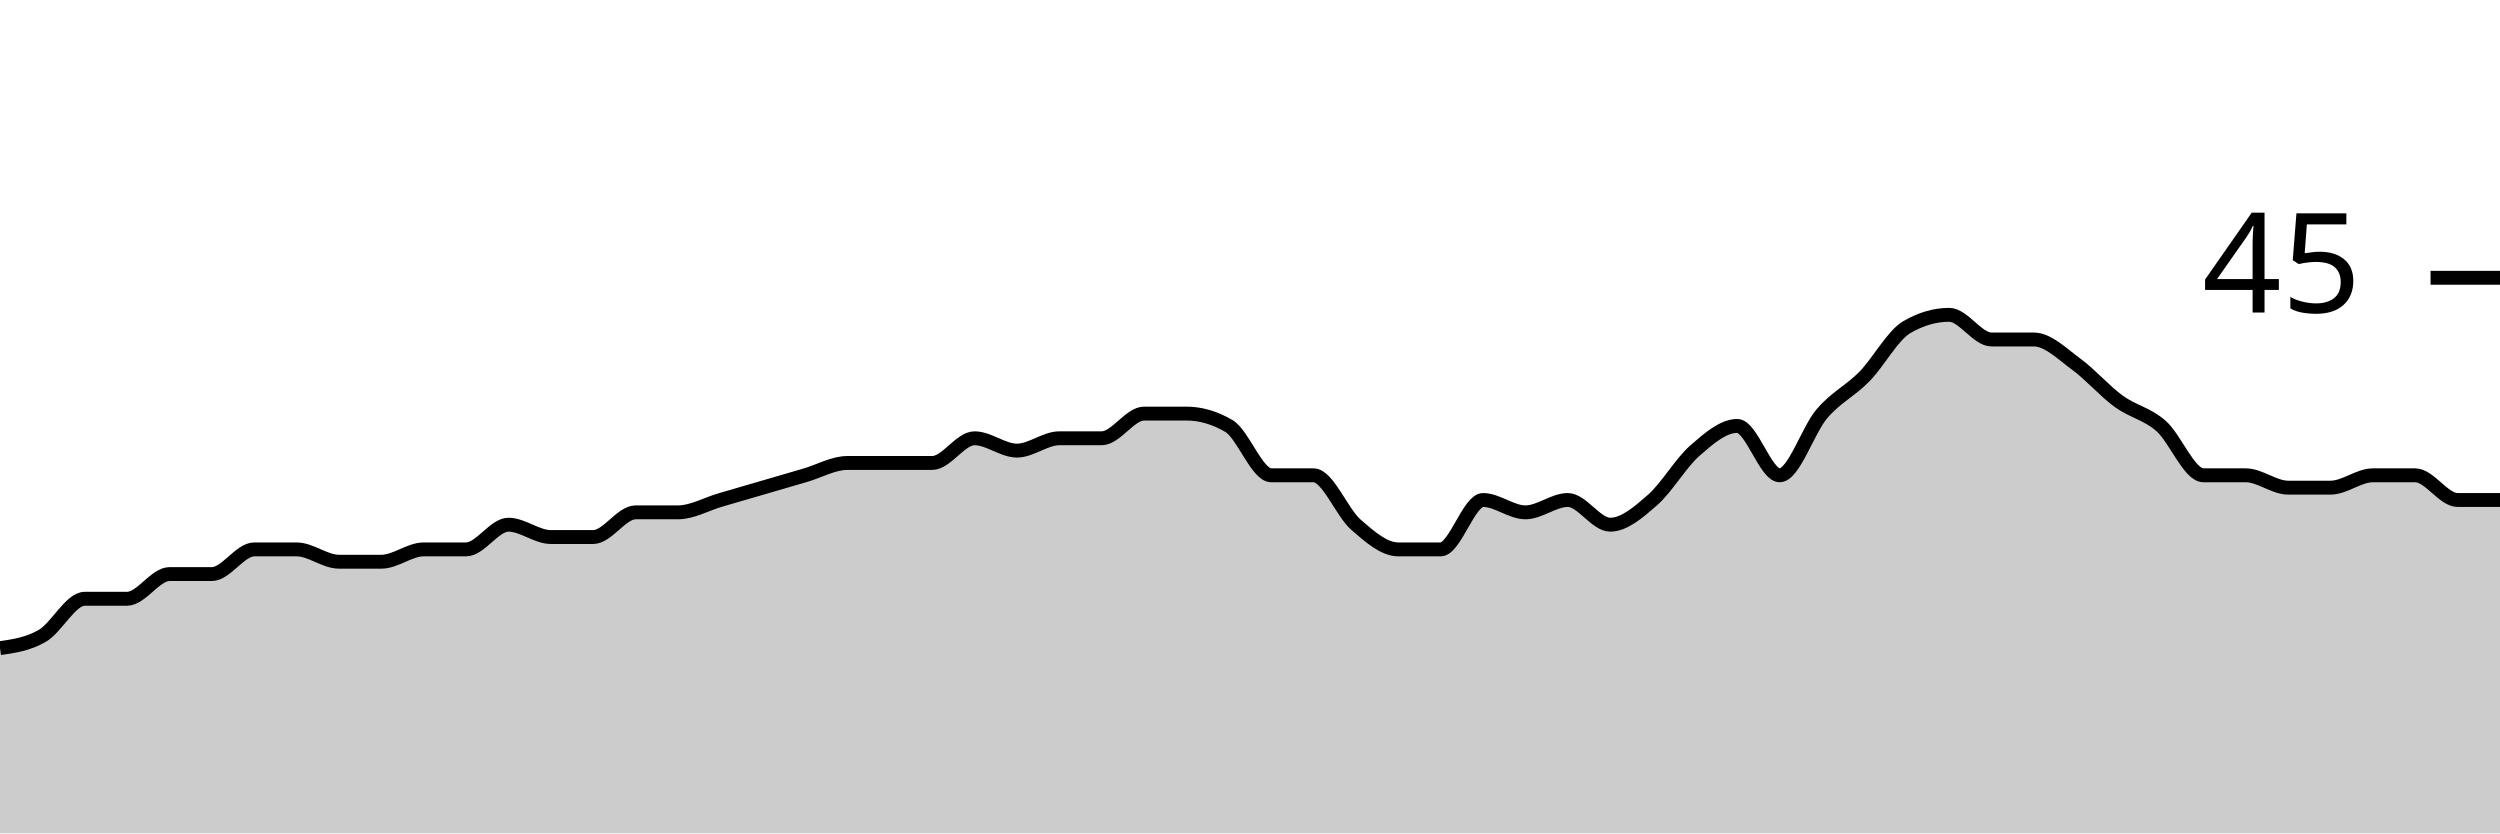
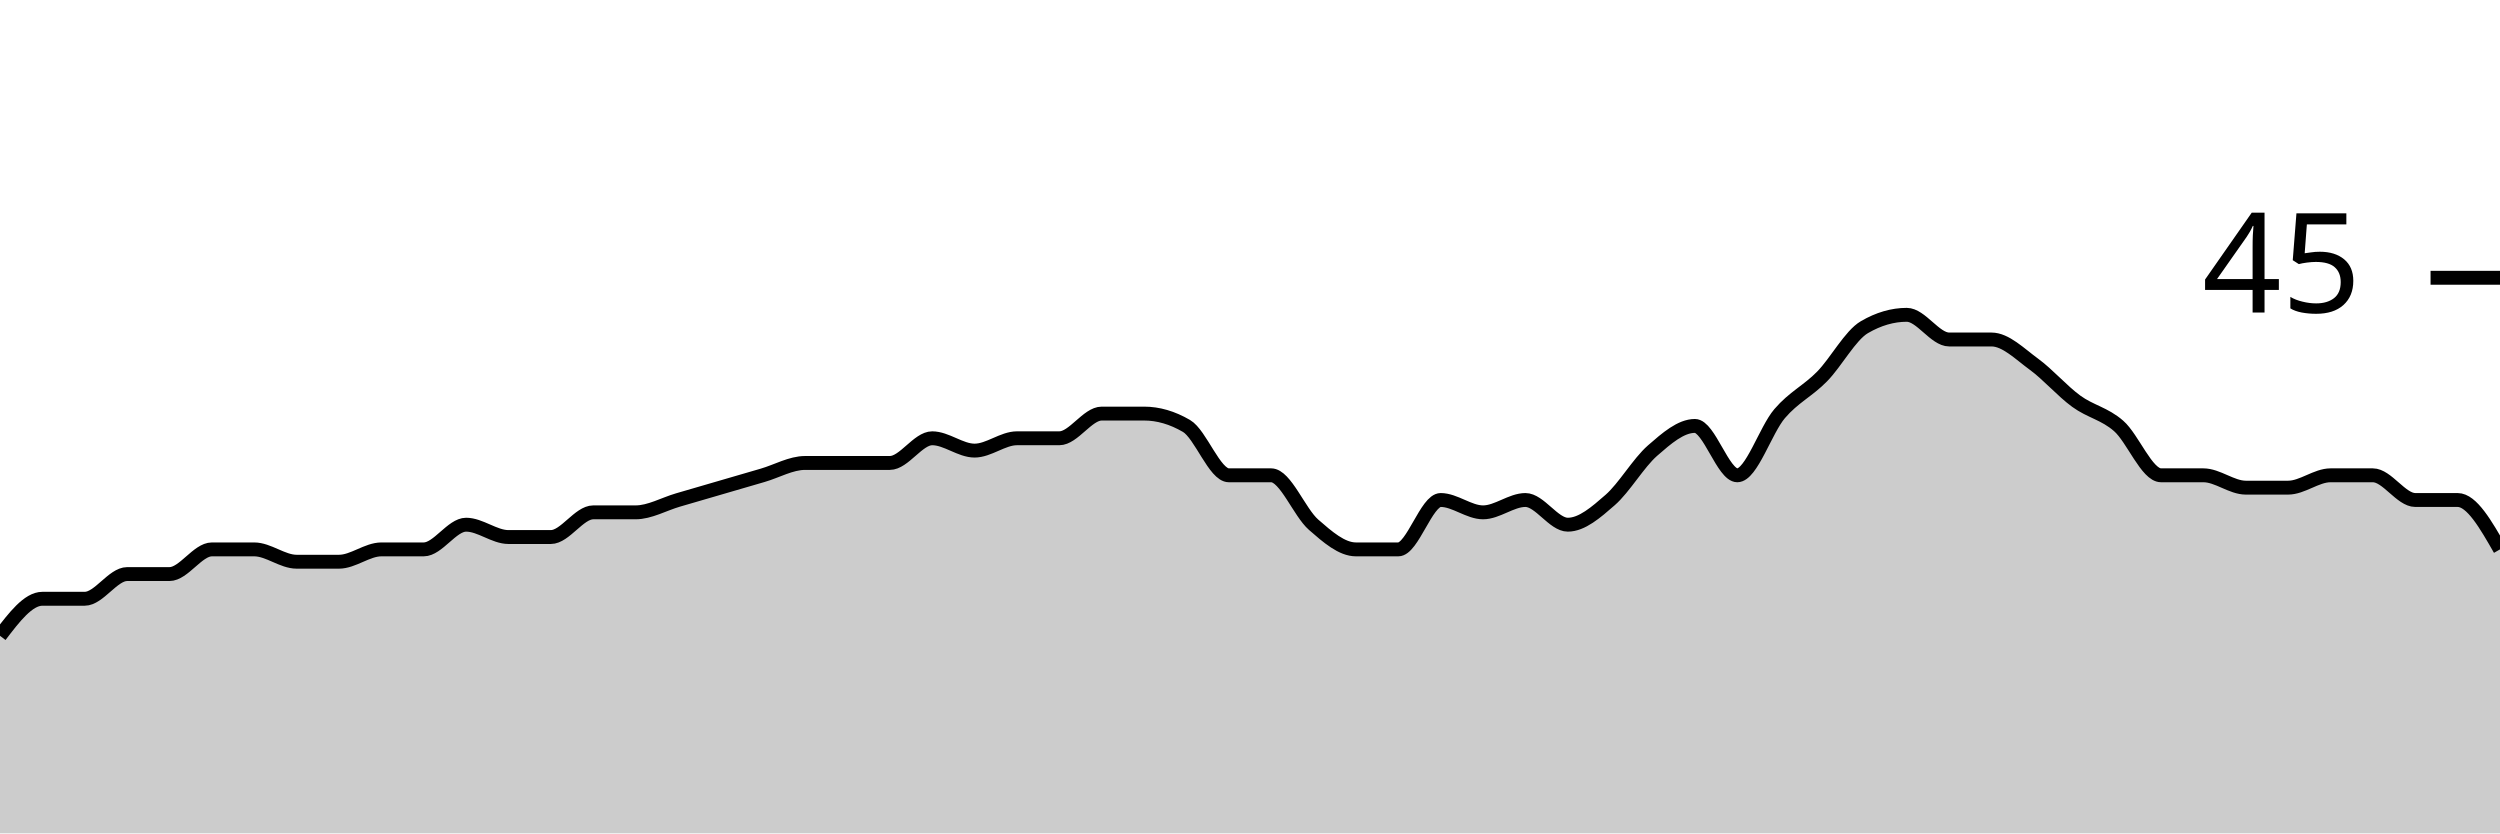
<svg xmlns="http://www.w3.org/2000/svg" viewBox="0 0 180 60">
  <g transform="translate(0,20)">
-     <path class="area" fill="rgba(0, 0, 0, 0.2)" d="M0,26.667C1.017,26.519,2.034,26.37,3.051,25.778C4.068,25.185,5.085,23.111,6.102,23.111C7.119,23.111,8.136,23.111,9.153,23.111C10.169,23.111,11.186,21.333,12.203,21.333C13.22,21.333,14.237,21.333,15.254,21.333C16.271,21.333,17.288,19.556,18.305,19.556C19.322,19.556,20.339,19.556,21.356,19.556C22.373,19.556,23.39,20.444,24.407,20.444C25.424,20.444,26.441,20.444,27.458,20.444C28.475,20.444,29.492,19.556,30.508,19.556C31.525,19.556,32.542,19.556,33.559,19.556C34.576,19.556,35.593,17.778,36.61,17.778C37.627,17.778,38.644,18.667,39.661,18.667C40.678,18.667,41.695,18.667,42.712,18.667C43.729,18.667,44.746,16.889,45.763,16.889C46.78,16.889,47.797,16.889,48.814,16.889C49.831,16.889,50.847,16.296,51.864,16C52.881,15.704,53.898,15.407,54.915,15.111C55.932,14.815,56.949,14.519,57.966,14.222C58.983,13.926,60,13.333,61.017,13.333C62.034,13.333,63.051,13.333,64.068,13.333C65.085,13.333,66.102,13.333,67.119,13.333C68.136,13.333,69.153,11.556,70.169,11.556C71.186,11.556,72.203,12.444,73.22,12.444C74.237,12.444,75.254,11.556,76.271,11.556C77.288,11.556,78.305,11.556,79.322,11.556C80.339,11.556,81.356,9.778,82.373,9.778C83.39,9.778,84.407,9.778,85.424,9.778C86.441,9.778,87.458,10.074,88.475,10.667C89.492,11.259,90.508,14.222,91.525,14.222C92.542,14.222,93.559,14.222,94.576,14.222C95.593,14.222,96.61,16.889,97.627,17.778C98.644,18.667,99.661,19.556,100.678,19.556C101.695,19.556,102.712,19.556,103.729,19.556C104.746,19.556,105.763,16,106.78,16C107.797,16,108.814,16.889,109.831,16.889C110.847,16.889,111.864,16,112.881,16C113.898,16,114.915,17.778,115.932,17.778C116.949,17.778,117.966,16.889,118.983,16C120,15.111,121.017,13.333,122.034,12.444C123.051,11.556,124.068,10.667,125.085,10.667C126.102,10.667,127.119,14.222,128.136,14.222C129.153,14.222,130.169,10.963,131.186,9.778C132.203,8.593,133.22,8.148,134.237,7.111C135.254,6.074,136.271,4.148,137.288,3.556C138.305,2.963,139.322,2.667,140.339,2.667C141.356,2.667,142.373,4.444,143.39,4.444C144.407,4.444,145.424,4.444,146.441,4.444C147.458,4.444,148.475,5.481,149.492,6.222C150.508,6.963,151.525,8.148,152.542,8.889C153.559,9.63,154.576,9.778,155.593,10.667C156.61,11.556,157.627,14.222,158.644,14.222C159.661,14.222,160.678,14.222,161.695,14.222C162.712,14.222,163.729,15.111,164.746,15.111C165.763,15.111,166.78,15.111,167.797,15.111C168.814,15.111,169.831,14.222,170.847,14.222C171.864,14.222,172.881,14.222,173.898,14.222C174.915,14.222,175.932,16,176.949,16C177.966,16,178.983,16,180,16L180,40C178.983,40,177.966,40,176.949,40C175.932,40,174.915,40,173.898,40C172.881,40,171.864,40,170.847,40C169.831,40,168.814,40,167.797,40C166.78,40,165.763,40,164.746,40C163.729,40,162.712,40,161.695,40C160.678,40,159.661,40,158.644,40C157.627,40,156.61,40,155.593,40C154.576,40,153.559,40,152.542,40C151.525,40,150.508,40,149.492,40C148.475,40,147.458,40,146.441,40C145.424,40,144.407,40,143.39,40C142.373,40,141.356,40,140.339,40C139.322,40,138.305,40,137.288,40C136.271,40,135.254,40,134.237,40C133.22,40,132.203,40,131.186,40C130.169,40,129.153,40,128.136,40C127.119,40,126.102,40,125.085,40C124.068,40,123.051,40,122.034,40C121.017,40,120,40,118.983,40C117.966,40,116.949,40,115.932,40C114.915,40,113.898,40,112.881,40C111.864,40,110.847,40,109.831,40C108.814,40,107.797,40,106.78,40C105.763,40,104.746,40,103.729,40C102.712,40,101.695,40,100.678,40C99.661,40,98.644,40,97.627,40C96.61,40,95.593,40,94.576,40C93.559,40,92.542,40,91.525,40C90.508,40,89.492,40,88.475,40C87.458,40,86.441,40,85.424,40C84.407,40,83.39,40,82.373,40C81.356,40,80.339,40,79.322,40C78.305,40,77.288,40,76.271,40C75.254,40,74.237,40,73.22,40C72.203,40,71.186,40,70.169,40C69.153,40,68.136,40,67.119,40C66.102,40,65.085,40,64.068,40C63.051,40,62.034,40,61.017,40C60,40,58.983,40,57.966,40C56.949,40,55.932,40,54.915,40C53.898,40,52.881,40,51.864,40C50.847,40,49.831,40,48.814,40C47.797,40,46.78,40,45.763,40C44.746,40,43.729,40,42.712,40C41.695,40,40.678,40,39.661,40C38.644,40,37.627,40,36.61,40C35.593,40,34.576,40,33.559,40C32.542,40,31.525,40,30.508,40C29.492,40,28.475,40,27.458,40C26.441,40,25.424,40,24.407,40C23.39,40,22.373,40,21.356,40C20.339,40,19.322,40,18.305,40C17.288,40,16.271,40,15.254,40C14.237,40,13.22,40,12.203,40C11.186,40,10.169,40,9.153,40C8.136,40,7.119,40,6.102,40C5.085,40,4.068,40,3.051,40C2.034,40,1.017,40,0,40Z" />
-     <path class="line" stroke="black" fill="none" d="M0,26.667C1.017,26.519,2.034,26.37,3.051,25.778C4.068,25.185,5.085,23.111,6.102,23.111C7.119,23.111,8.136,23.111,9.153,23.111C10.169,23.111,11.186,21.333,12.203,21.333C13.22,21.333,14.237,21.333,15.254,21.333C16.271,21.333,17.288,19.556,18.305,19.556C19.322,19.556,20.339,19.556,21.356,19.556C22.373,19.556,23.39,20.444,24.407,20.444C25.424,20.444,26.441,20.444,27.458,20.444C28.475,20.444,29.492,19.556,30.508,19.556C31.525,19.556,32.542,19.556,33.559,19.556C34.576,19.556,35.593,17.778,36.61,17.778C37.627,17.778,38.644,18.667,39.661,18.667C40.678,18.667,41.695,18.667,42.712,18.667C43.729,18.667,44.746,16.889,45.763,16.889C46.78,16.889,47.797,16.889,48.814,16.889C49.831,16.889,50.847,16.296,51.864,16C52.881,15.704,53.898,15.407,54.915,15.111C55.932,14.815,56.949,14.519,57.966,14.222C58.983,13.926,60,13.333,61.017,13.333C62.034,13.333,63.051,13.333,64.068,13.333C65.085,13.333,66.102,13.333,67.119,13.333C68.136,13.333,69.153,11.556,70.169,11.556C71.186,11.556,72.203,12.444,73.22,12.444C74.237,12.444,75.254,11.556,76.271,11.556C77.288,11.556,78.305,11.556,79.322,11.556C80.339,11.556,81.356,9.778,82.373,9.778C83.39,9.778,84.407,9.778,85.424,9.778C86.441,9.778,87.458,10.074,88.475,10.667C89.492,11.259,90.508,14.222,91.525,14.222C92.542,14.222,93.559,14.222,94.576,14.222C95.593,14.222,96.61,16.889,97.627,17.778C98.644,18.667,99.661,19.556,100.678,19.556C101.695,19.556,102.712,19.556,103.729,19.556C104.746,19.556,105.763,16,106.78,16C107.797,16,108.814,16.889,109.831,16.889C110.847,16.889,111.864,16,112.881,16C113.898,16,114.915,17.778,115.932,17.778C116.949,17.778,117.966,16.889,118.983,16C120,15.111,121.017,13.333,122.034,12.444C123.051,11.556,124.068,10.667,125.085,10.667C126.102,10.667,127.119,14.222,128.136,14.222C129.153,14.222,130.169,10.963,131.186,9.778C132.203,8.593,133.22,8.148,134.237,7.111C135.254,6.074,136.271,4.148,137.288,3.556C138.305,2.963,139.322,2.667,140.339,2.667C141.356,2.667,142.373,4.444,143.39,4.444C144.407,4.444,145.424,4.444,146.441,4.444C147.458,4.444,148.475,5.481,149.492,6.222C150.508,6.963,151.525,8.148,152.542,8.889C153.559,9.63,154.576,9.778,155.593,10.667C156.61,11.556,157.627,14.222,158.644,14.222C159.661,14.222,160.678,14.222,161.695,14.222C162.712,14.222,163.729,15.111,164.746,15.111C165.763,15.111,166.78,15.111,167.797,15.111C168.814,15.111,169.831,14.222,170.847,14.222C171.864,14.222,172.881,14.222,173.898,14.222C174.915,14.222,175.932,16,176.949,16C177.966,16,178.983,16,180,16" />
+     <path class="area" fill="rgba(0, 0, 0, 0.2)" d="M0,25.778C1.017,24.444,2.034,23.111,3.051,23.111C4.068,23.111,5.085,23.111,6.102,23.111C7.119,23.111,8.136,21.333,9.153,21.333C10.169,21.333,11.186,21.333,12.203,21.333C13.22,21.333,14.237,19.556,15.254,19.556C16.271,19.556,17.288,19.556,18.305,19.556C19.322,19.556,20.339,20.444,21.356,20.444C22.373,20.444,23.39,20.444,24.407,20.444C25.424,20.444,26.441,19.556,27.458,19.556C28.475,19.556,29.492,19.556,30.508,19.556C31.525,19.556,32.542,17.778,33.559,17.778C34.576,17.778,35.593,18.667,36.61,18.667C37.627,18.667,38.644,18.667,39.661,18.667C40.678,18.667,41.695,16.889,42.712,16.889C43.729,16.889,44.746,16.889,45.763,16.889C46.78,16.889,47.797,16.296,48.814,16C49.831,15.704,50.847,15.407,51.864,15.111C52.881,14.815,53.898,14.519,54.915,14.222C55.932,13.926,56.949,13.333,57.966,13.333C58.983,13.333,60,13.333,61.017,13.333C62.034,13.333,63.051,13.333,64.068,13.333C65.085,13.333,66.102,11.556,67.119,11.556C68.136,11.556,69.153,12.444,70.169,12.444C71.186,12.444,72.203,11.556,73.22,11.556C74.237,11.556,75.254,11.556,76.271,11.556C77.288,11.556,78.305,9.778,79.322,9.778C80.339,9.778,81.356,9.778,82.373,9.778C83.39,9.778,84.407,10.074,85.424,10.667C86.441,11.259,87.458,14.222,88.475,14.222C89.492,14.222,90.508,14.222,91.525,14.222C92.542,14.222,93.559,16.889,94.576,17.778C95.593,18.667,96.61,19.556,97.627,19.556C98.644,19.556,99.661,19.556,100.678,19.556C101.695,19.556,102.712,16,103.729,16C104.746,16,105.763,16.889,106.78,16.889C107.797,16.889,108.814,16,109.831,16C110.847,16,111.864,17.778,112.881,17.778C113.898,17.778,114.915,16.889,115.932,16C116.949,15.111,117.966,13.333,118.983,12.444C120,11.556,121.017,10.667,122.034,10.667C123.051,10.667,124.068,14.222,125.085,14.222C126.102,14.222,127.119,10.963,128.136,9.778C129.153,8.593,130.169,8.148,131.186,7.111C132.203,6.074,133.22,4.148,134.237,3.556C135.254,2.963,136.271,2.667,137.288,2.667C138.305,2.667,139.322,4.444,140.339,4.444C141.356,4.444,142.373,4.444,143.39,4.444C144.407,4.444,145.424,5.481,146.441,6.222C147.458,6.963,148.475,8.148,149.492,8.889C150.508,9.63,151.525,9.778,152.542,10.667C153.559,11.556,154.576,14.222,155.593,14.222C156.61,14.222,157.627,14.222,158.644,14.222C159.661,14.222,160.678,15.111,161.695,15.111C162.712,15.111,163.729,15.111,164.746,15.111C165.763,15.111,166.78,14.222,167.797,14.222C168.814,14.222,169.831,14.222,170.847,14.222C171.864,14.222,172.881,16,173.898,16C174.915,16,175.932,16,176.949,16C177.966,16,178.983,17.778,180,19.556L180,40C178.983,40,177.966,40,176.949,40C175.932,40,174.915,40,173.898,40C172.881,40,171.864,40,170.847,40C169.831,40,168.814,40,167.797,40C166.78,40,165.763,40,164.746,40C163.729,40,162.712,40,161.695,40C160.678,40,159.661,40,158.644,40C157.627,40,156.61,40,155.593,40C154.576,40,153.559,40,152.542,40C151.525,40,150.508,40,149.492,40C148.475,40,147.458,40,146.441,40C145.424,40,144.407,40,143.39,40C142.373,40,141.356,40,140.339,40C139.322,40,138.305,40,137.288,40C136.271,40,135.254,40,134.237,40C133.22,40,132.203,40,131.186,40C130.169,40,129.153,40,128.136,40C127.119,40,126.102,40,125.085,40C124.068,40,123.051,40,122.034,40C121.017,40,120,40,118.983,40C117.966,40,116.949,40,115.932,40C114.915,40,113.898,40,112.881,40C111.864,40,110.847,40,109.831,40C108.814,40,107.797,40,106.78,40C105.763,40,104.746,40,103.729,40C102.712,40,101.695,40,100.678,40C99.661,40,98.644,40,97.627,40C96.61,40,95.593,40,94.576,40C93.559,40,92.542,40,91.525,40C90.508,40,89.492,40,88.475,40C87.458,40,86.441,40,85.424,40C84.407,40,83.39,40,82.373,40C81.356,40,80.339,40,79.322,40C78.305,40,77.288,40,76.271,40C75.254,40,74.237,40,73.22,40C72.203,40,71.186,40,70.169,40C69.153,40,68.136,40,67.119,40C66.102,40,65.085,40,64.068,40C63.051,40,62.034,40,61.017,40C60,40,58.983,40,57.966,40C56.949,40,55.932,40,54.915,40C53.898,40,52.881,40,51.864,40C50.847,40,49.831,40,48.814,40C47.797,40,46.78,40,45.763,40C44.746,40,43.729,40,42.712,40C41.695,40,40.678,40,39.661,40C38.644,40,37.627,40,36.61,40C35.593,40,34.576,40,33.559,40C32.542,40,31.525,40,30.508,40C29.492,40,28.475,40,27.458,40C26.441,40,25.424,40,24.407,40C23.39,40,22.373,40,21.356,40C20.339,40,19.322,40,18.305,40C17.288,40,16.271,40,15.254,40C14.237,40,13.22,40,12.203,40C11.186,40,10.169,40,9.153,40C8.136,40,7.119,40,6.102,40C5.085,40,4.068,40,3.051,40C2.034,40,1.017,40,0,40Z" />
+     <path class="line" stroke="black" fill="none" d="M0,25.778C1.017,24.444,2.034,23.111,3.051,23.111C4.068,23.111,5.085,23.111,6.102,23.111C7.119,23.111,8.136,21.333,9.153,21.333C10.169,21.333,11.186,21.333,12.203,21.333C13.22,21.333,14.237,19.556,15.254,19.556C16.271,19.556,17.288,19.556,18.305,19.556C19.322,19.556,20.339,20.444,21.356,20.444C22.373,20.444,23.39,20.444,24.407,20.444C25.424,20.444,26.441,19.556,27.458,19.556C28.475,19.556,29.492,19.556,30.508,19.556C31.525,19.556,32.542,17.778,33.559,17.778C34.576,17.778,35.593,18.667,36.61,18.667C37.627,18.667,38.644,18.667,39.661,18.667C40.678,18.667,41.695,16.889,42.712,16.889C43.729,16.889,44.746,16.889,45.763,16.889C46.78,16.889,47.797,16.296,48.814,16C49.831,15.704,50.847,15.407,51.864,15.111C52.881,14.815,53.898,14.519,54.915,14.222C55.932,13.926,56.949,13.333,57.966,13.333C58.983,13.333,60,13.333,61.017,13.333C62.034,13.333,63.051,13.333,64.068,13.333C65.085,13.333,66.102,11.556,67.119,11.556C68.136,11.556,69.153,12.444,70.169,12.444C71.186,12.444,72.203,11.556,73.22,11.556C74.237,11.556,75.254,11.556,76.271,11.556C77.288,11.556,78.305,9.778,79.322,9.778C80.339,9.778,81.356,9.778,82.373,9.778C83.39,9.778,84.407,10.074,85.424,10.667C86.441,11.259,87.458,14.222,88.475,14.222C89.492,14.222,90.508,14.222,91.525,14.222C92.542,14.222,93.559,16.889,94.576,17.778C95.593,18.667,96.61,19.556,97.627,19.556C98.644,19.556,99.661,19.556,100.678,19.556C101.695,19.556,102.712,16,103.729,16C104.746,16,105.763,16.889,106.78,16.889C107.797,16.889,108.814,16,109.831,16C110.847,16,111.864,17.778,112.881,17.778C113.898,17.778,114.915,16.889,115.932,16C116.949,15.111,117.966,13.333,118.983,12.444C120,11.556,121.017,10.667,122.034,10.667C123.051,10.667,124.068,14.222,125.085,14.222C126.102,14.222,127.119,10.963,128.136,9.778C129.153,8.593,130.169,8.148,131.186,7.111C132.203,6.074,133.22,4.148,134.237,3.556C135.254,2.963,136.271,2.667,137.288,2.667C138.305,2.667,139.322,4.444,140.339,4.444C141.356,4.444,142.373,4.444,143.39,4.444C144.407,4.444,145.424,5.481,146.441,6.222C147.458,6.963,148.475,8.148,149.492,8.889C150.508,9.63,151.525,9.778,152.542,10.667C153.559,11.556,154.576,14.222,155.593,14.222C156.61,14.222,157.627,14.222,158.644,14.222C159.661,14.222,160.678,15.111,161.695,15.111C162.712,15.111,163.729,15.111,164.746,15.111C165.763,15.111,166.78,14.222,167.797,14.222C168.814,14.222,169.831,14.222,170.847,14.222C171.864,14.222,172.881,16,173.898,16C174.915,16,175.932,16,176.949,16C177.966,16,178.983,17.778,180,19.556" />
    <path class="axis-ceiling" stroke-width="1" stroke="black" fill="none" d="M175,0L180,0" />
    <text class="axis-ceiling-label" font-family="sans-serif" text-anchor="end" font-size="10px" x="170" y="2.5">45</text>
  </g>
</svg>
